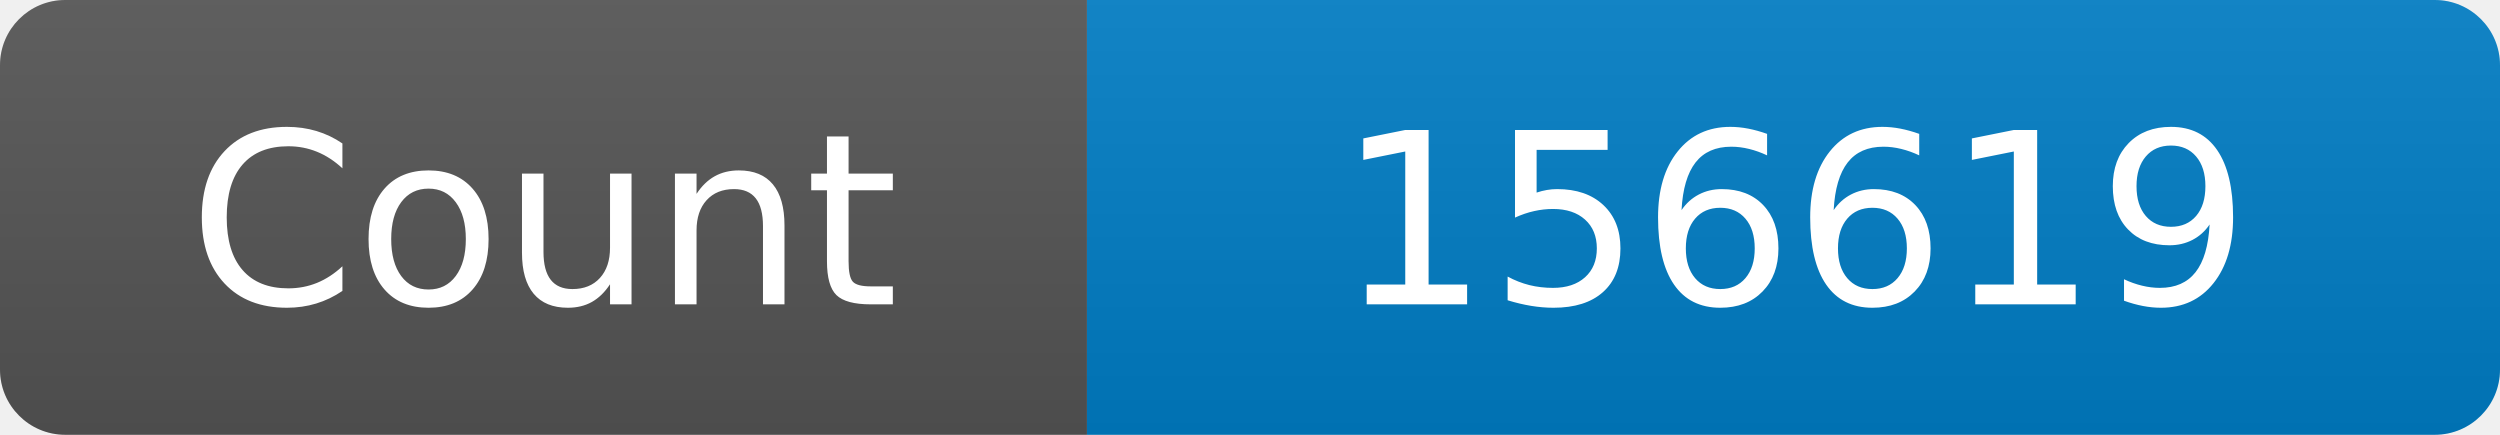
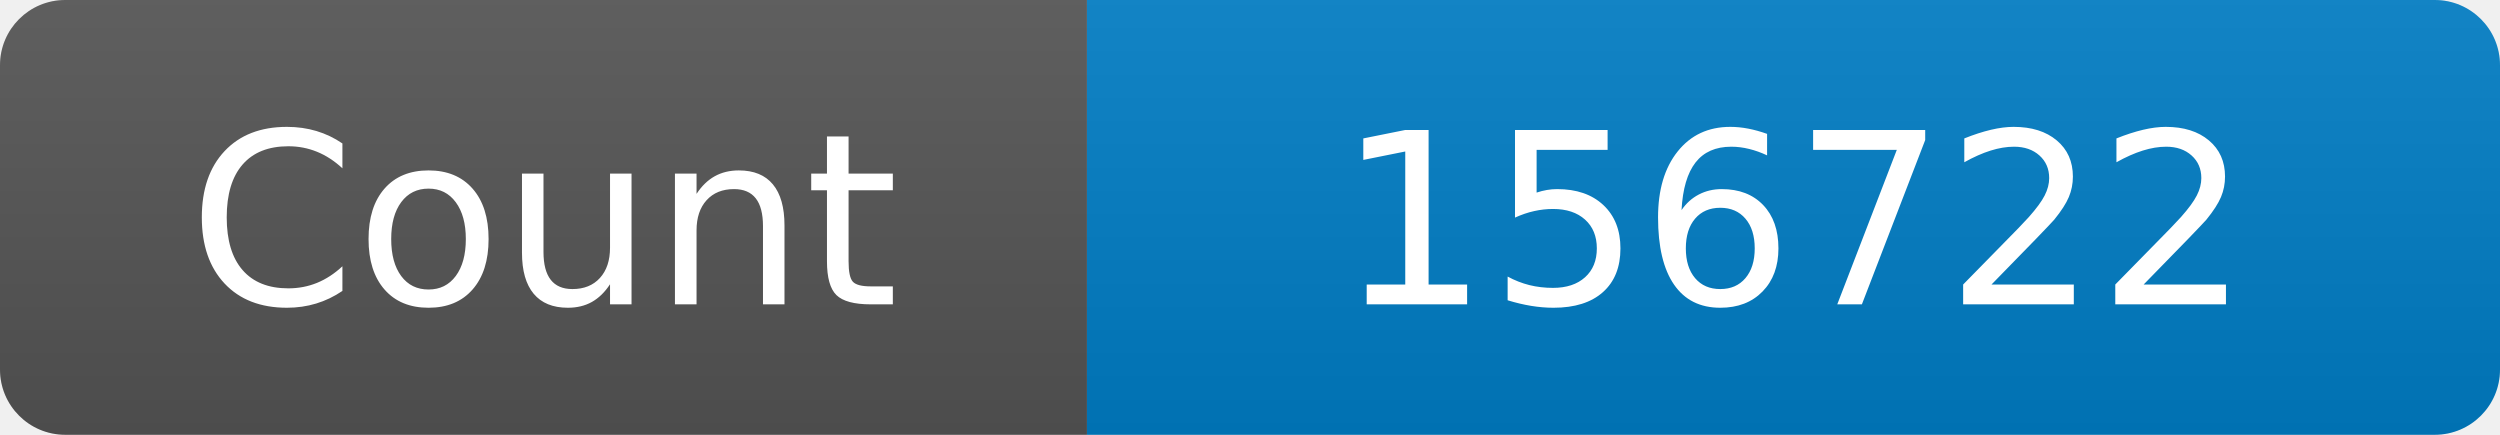
<svg xmlns="http://www.w3.org/2000/svg" width="115" height="20" role="img" aria-label="Maintained?: yes">
  <linearGradient id="s" x2="0" y2="100%">
    <stop offset="0" stop-color="#bbb" stop-opacity=".1" />
    <stop offset="1" stop-opacity=".1" />
  </linearGradient>
  <clipPath id="r">
    <rect width="115" height="20" rx="3" fill="#fff" />
  </clipPath>
  <g clip-path="url(#r)">
    <rect width="50" height="20" fill="#555" />
    <rect x="50" width="160" height="20" fill="#007ec6" />
    <rect width="115" height="20" fill="url(#s)" />
  </g>
  <g fill="#fff" text-anchor="middle" font-family="Verdana,Geneva,DejaVu Sans,sans-serif" font-size="110">
    <text x="250" y="140" transform="scale(.1)" fill="#fff">Count</text>
-     <text x="825" y="140" transform="scale(.1)" fill="#fff">156619</text>
+     <text x="825" y="140" transform="scale(.1)" fill="#fff">156722</text>
  </g>
</svg>
